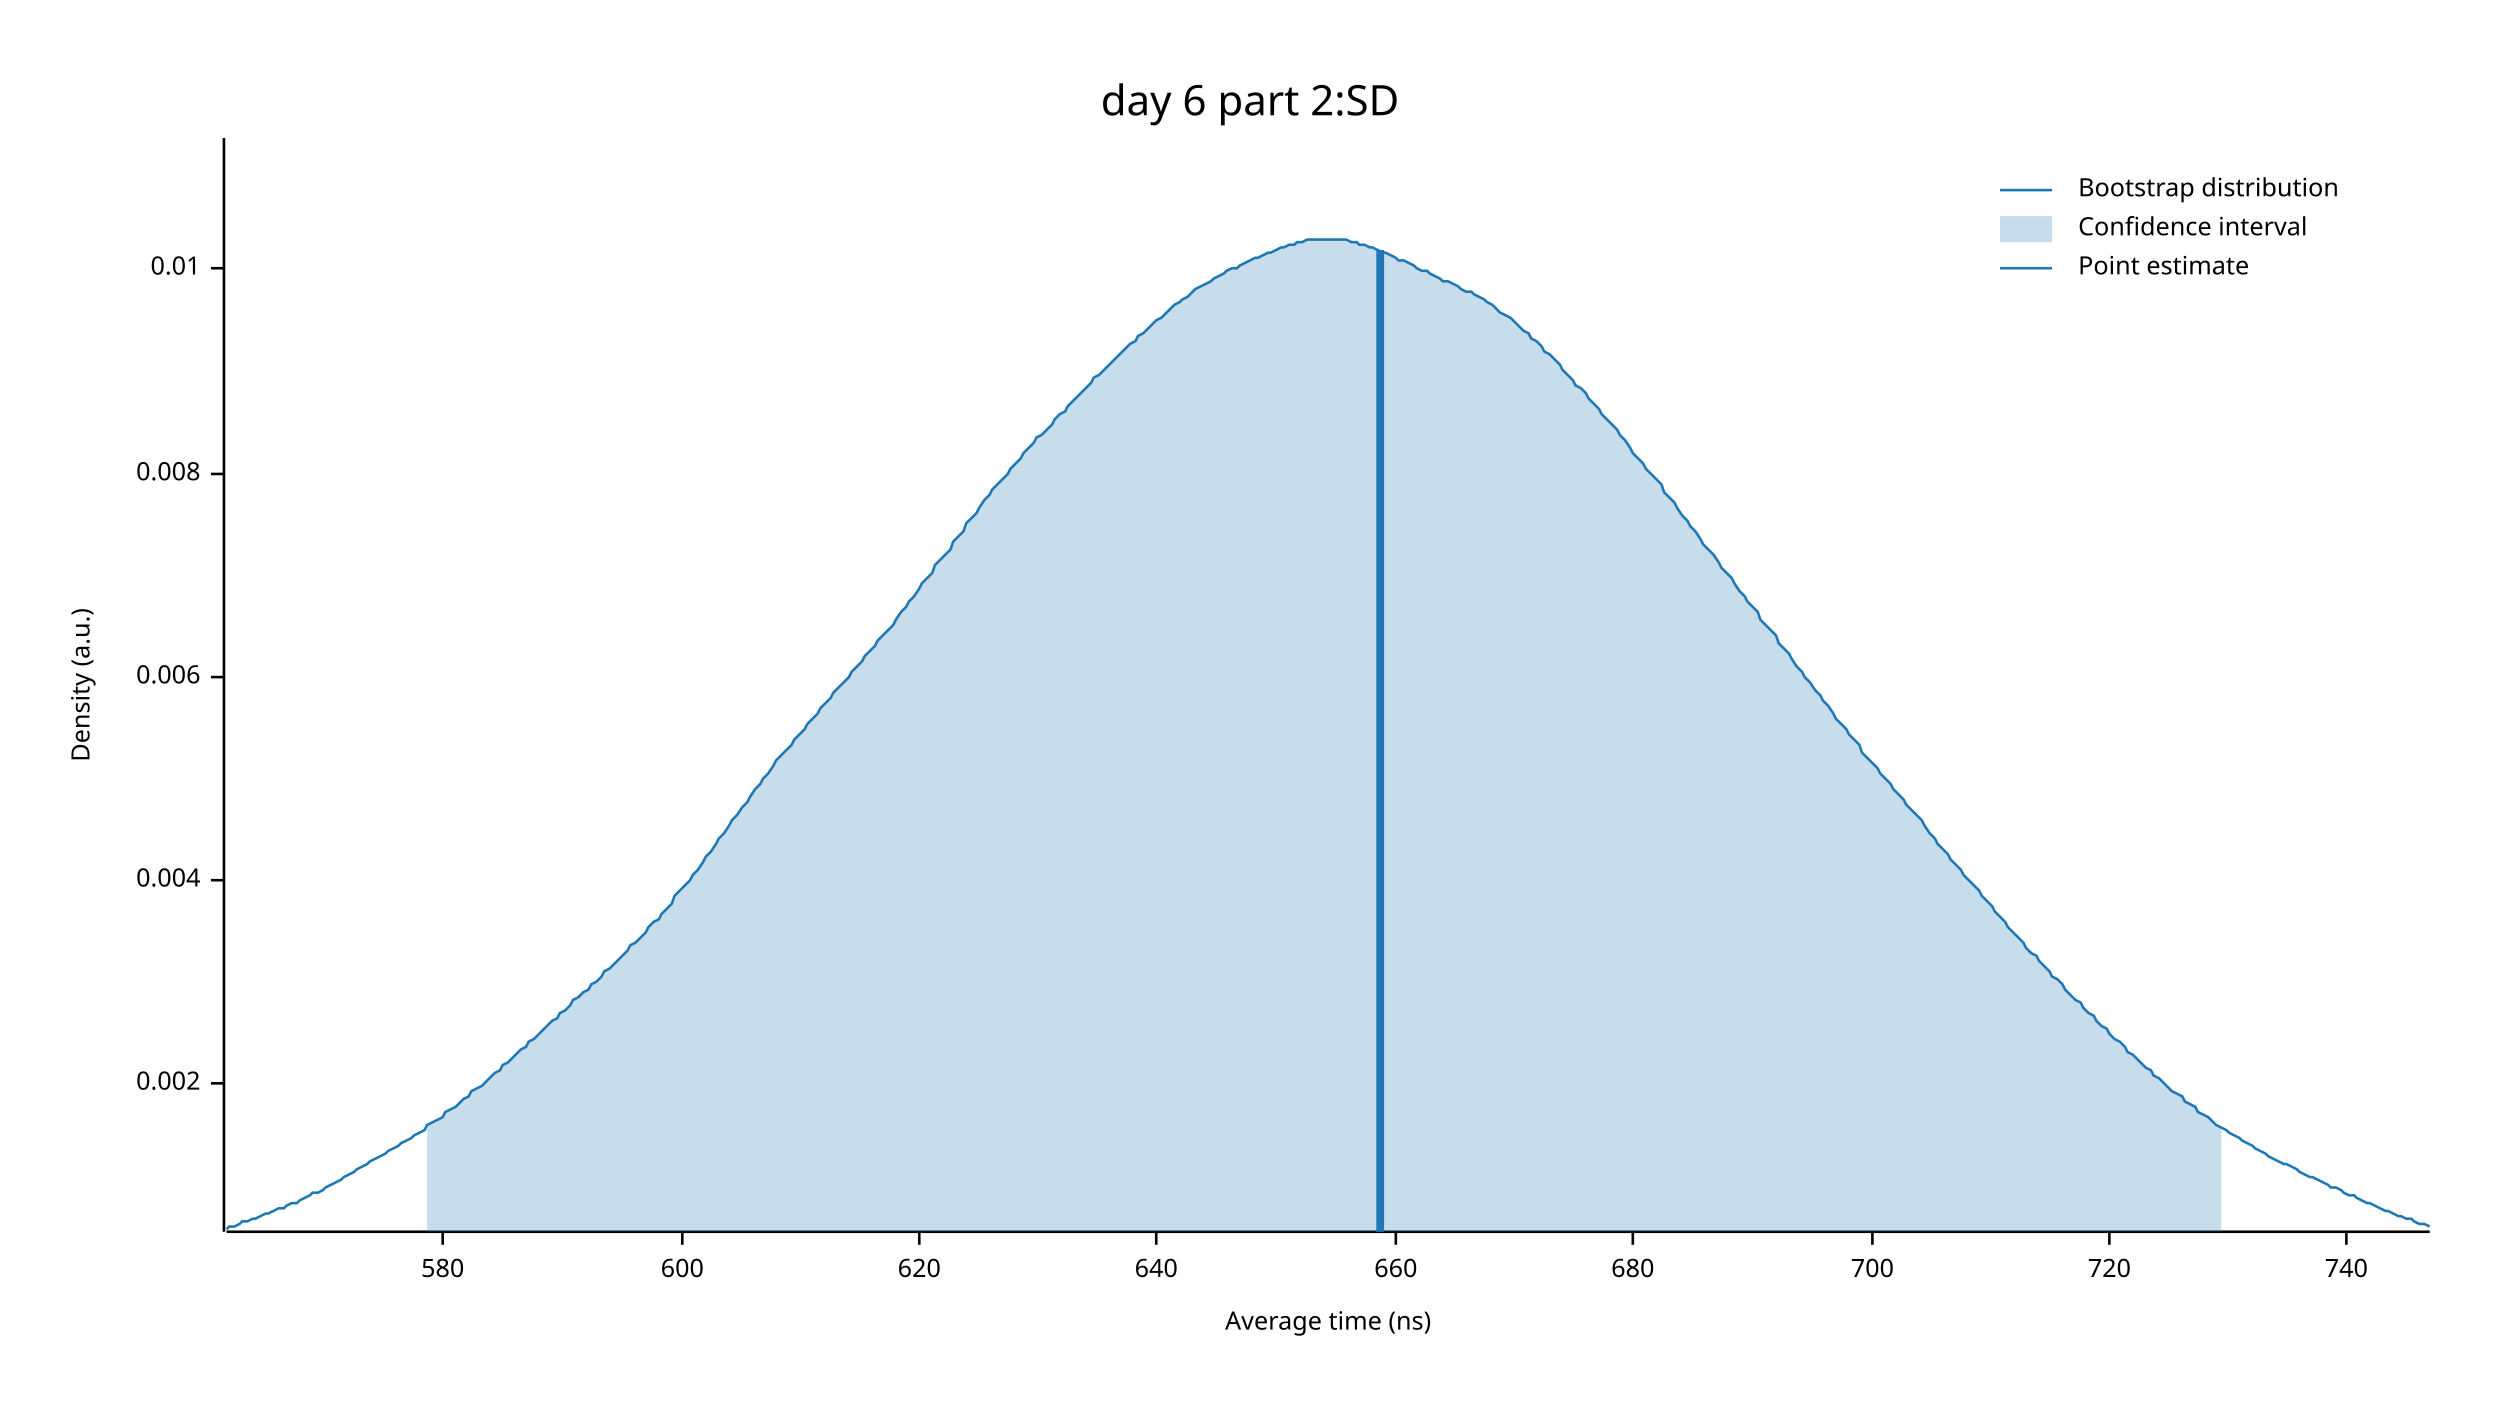
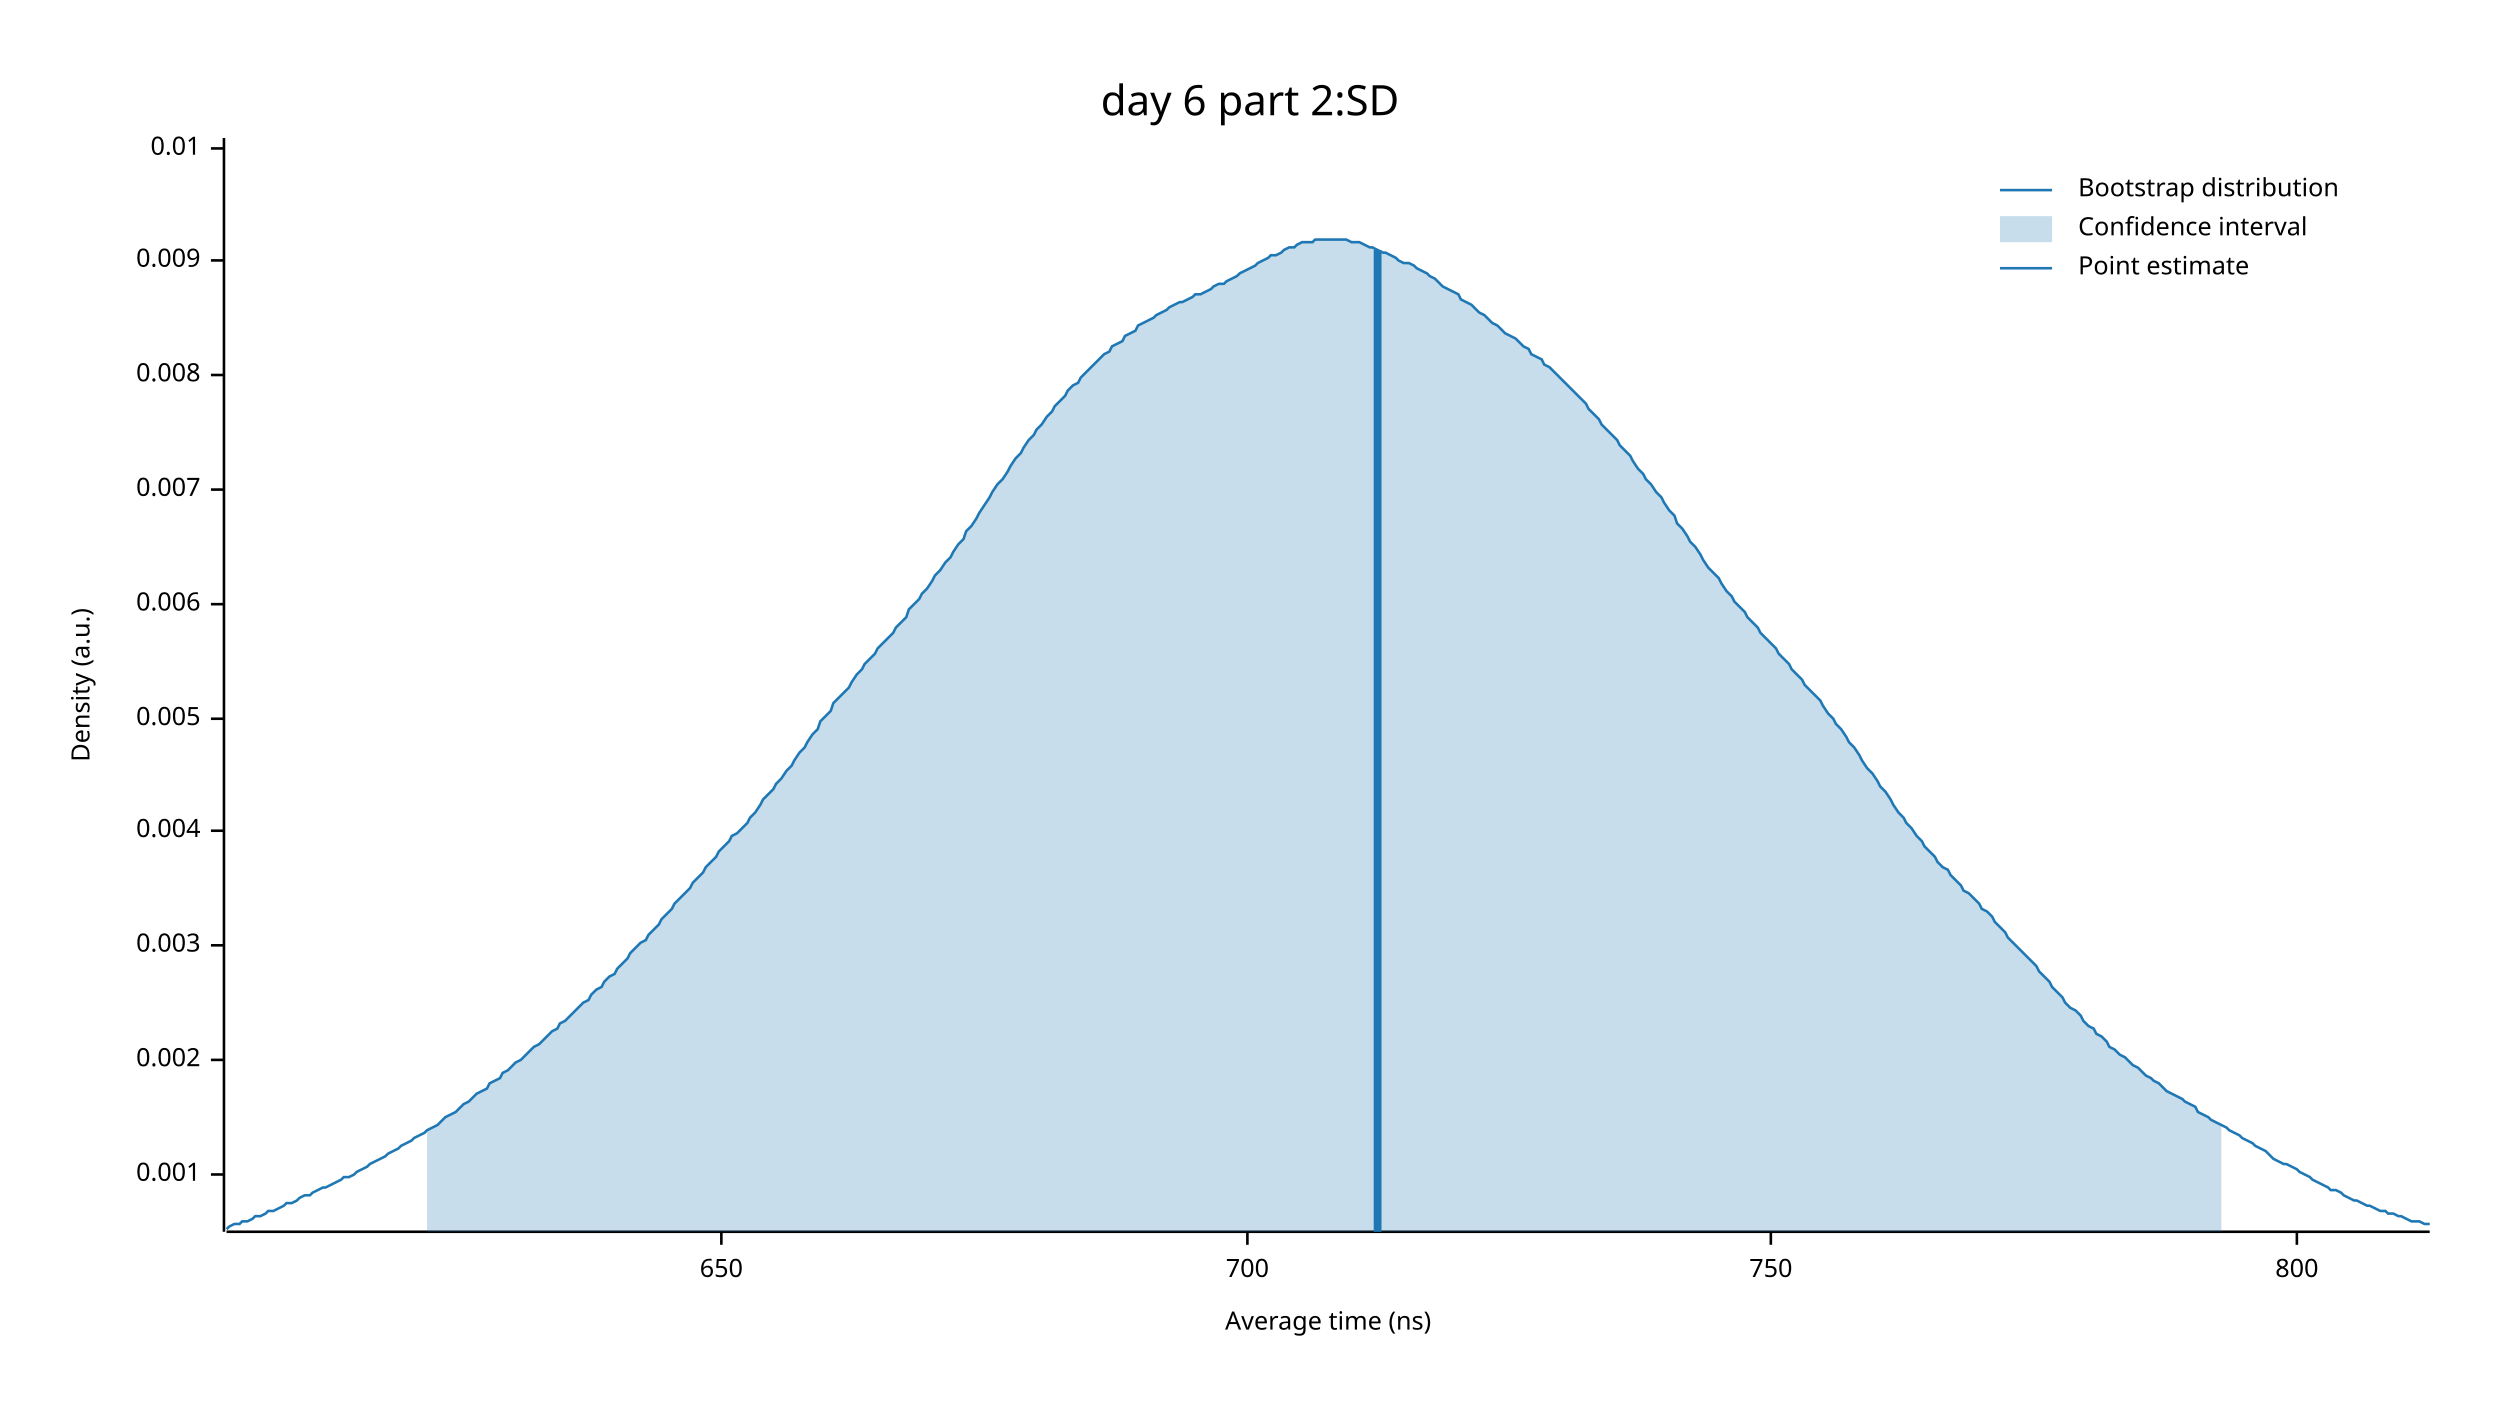
<svg xmlns="http://www.w3.org/2000/svg" width="960" height="540" viewBox="0 0 960 540">
  <text x="480" y="32" dy="0.76em" text-anchor="middle" font-family="sans-serif" font-size="16.129" opacity="1" fill="#000000">
day 6 part 2:SD
</text>
  <text x="27" y="263" dy="0.76em" text-anchor="middle" font-family="sans-serif" font-size="9.677" opacity="1" fill="#000000" transform="rotate(270, 27, 263)">
Density (a.u.)
</text>
  <text x="510" y="513" dy="-0.5ex" text-anchor="middle" font-family="sans-serif" font-size="9.677" opacity="1" fill="#000000">
Average time (ns)
</text>
  <polyline fill="none" opacity="1" stroke="#000000" stroke-width="1" points="86,53 86,473 " />
-   <text x="77" y="416" dy="0.5ex" text-anchor="end" font-family="sans-serif" font-size="9.677" opacity="1" fill="#000000">
+   <text x="77" y="451" dy="0.5ex" text-anchor="end" font-family="sans-serif" font-size="9.677" opacity="1" fill="#000000">
+ 0.001
+ </text>
+   <polyline fill="none" opacity="1" stroke="#000000" stroke-width="1" points="81,451 86,451 " />
+   <text x="77" y="407" dy="0.5ex" text-anchor="end" font-family="sans-serif" font-size="9.677" opacity="1" fill="#000000">
0.002
</text>
-   <polyline fill="none" opacity="1" stroke="#000000" stroke-width="1" points="81,416 86,416 " />
-   <text x="77" y="338" dy="0.5ex" text-anchor="end" font-family="sans-serif" font-size="9.677" opacity="1" fill="#000000">
+   <polyline fill="none" opacity="1" stroke="#000000" stroke-width="1" points="81,407 86,407 " />
+   <text x="77" y="363" dy="0.5ex" text-anchor="end" font-family="sans-serif" font-size="9.677" opacity="1" fill="#000000">
+ 0.003
+ </text>
+   <polyline fill="none" opacity="1" stroke="#000000" stroke-width="1" points="81,363 86,363 " />
+   <text x="77" y="319" dy="0.5ex" text-anchor="end" font-family="sans-serif" font-size="9.677" opacity="1" fill="#000000">
0.004
</text>
-   <polyline fill="none" opacity="1" stroke="#000000" stroke-width="1" points="81,338 86,338 " />
-   <text x="77" y="260" dy="0.5ex" text-anchor="end" font-family="sans-serif" font-size="9.677" opacity="1" fill="#000000">
+   <polyline fill="none" opacity="1" stroke="#000000" stroke-width="1" points="81,319 86,319 " />
+   <text x="77" y="276" dy="0.5ex" text-anchor="end" font-family="sans-serif" font-size="9.677" opacity="1" fill="#000000">
+ 0.005
+ </text>
+   <polyline fill="none" opacity="1" stroke="#000000" stroke-width="1" points="81,276 86,276 " />
+   <text x="77" y="232" dy="0.5ex" text-anchor="end" font-family="sans-serif" font-size="9.677" opacity="1" fill="#000000">
0.006
</text>
-   <polyline fill="none" opacity="1" stroke="#000000" stroke-width="1" points="81,260 86,260 " />
-   <text x="77" y="182" dy="0.5ex" text-anchor="end" font-family="sans-serif" font-size="9.677" opacity="1" fill="#000000">
+   <polyline fill="none" opacity="1" stroke="#000000" stroke-width="1" points="81,232 86,232 " />
+   <text x="77" y="188" dy="0.5ex" text-anchor="end" font-family="sans-serif" font-size="9.677" opacity="1" fill="#000000">
+ 0.007
+ </text>
+   <polyline fill="none" opacity="1" stroke="#000000" stroke-width="1" points="81,188 86,188 " />
+   <text x="77" y="144" dy="0.5ex" text-anchor="end" font-family="sans-serif" font-size="9.677" opacity="1" fill="#000000">
0.008
</text>
-   <polyline fill="none" opacity="1" stroke="#000000" stroke-width="1" points="81,182 86,182 " />
-   <text x="77" y="103" dy="0.5ex" text-anchor="end" font-family="sans-serif" font-size="9.677" opacity="1" fill="#000000">
+   <polyline fill="none" opacity="1" stroke="#000000" stroke-width="1" points="81,144 86,144 " />
+   <text x="77" y="100" dy="0.5ex" text-anchor="end" font-family="sans-serif" font-size="9.677" opacity="1" fill="#000000">
+ 0.009
+ </text>
+   <polyline fill="none" opacity="1" stroke="#000000" stroke-width="1" points="81,100 86,100 " />
+   <text x="77" y="57" dy="0.5ex" text-anchor="end" font-family="sans-serif" font-size="9.677" opacity="1" fill="#000000">
0.01
</text>
-   <polyline fill="none" opacity="1" stroke="#000000" stroke-width="1" points="81,103 86,103 " />
+   <polyline fill="none" opacity="1" stroke="#000000" stroke-width="1" points="81,57 86,57 " />
  <polyline fill="none" opacity="1" stroke="#000000" stroke-width="1" points="87,473 933,473 " />
-   <text x="170" y="483" dy="0.76em" text-anchor="middle" font-family="sans-serif" font-size="9.677" opacity="1" fill="#000000">
- 580
+   <text x="277" y="483" dy="0.76em" text-anchor="middle" font-family="sans-serif" font-size="9.677" opacity="1" fill="#000000">
+ 650
</text>
-   <polyline fill="none" opacity="1" stroke="#000000" stroke-width="1" points="170,473 170,478 " />
-   <text x="262" y="483" dy="0.76em" text-anchor="middle" font-family="sans-serif" font-size="9.677" opacity="1" fill="#000000">
- 600
- </text>
-   <polyline fill="none" opacity="1" stroke="#000000" stroke-width="1" points="262,473 262,478 " />
-   <text x="353" y="483" dy="0.76em" text-anchor="middle" font-family="sans-serif" font-size="9.677" opacity="1" fill="#000000">
- 620
- </text>
-   <polyline fill="none" opacity="1" stroke="#000000" stroke-width="1" points="353,473 353,478 " />
-   <text x="444" y="483" dy="0.76em" text-anchor="middle" font-family="sans-serif" font-size="9.677" opacity="1" fill="#000000">
- 640
- </text>
-   <polyline fill="none" opacity="1" stroke="#000000" stroke-width="1" points="444,473 444,478 " />
-   <text x="536" y="483" dy="0.76em" text-anchor="middle" font-family="sans-serif" font-size="9.677" opacity="1" fill="#000000">
- 660
- </text>
-   <polyline fill="none" opacity="1" stroke="#000000" stroke-width="1" points="536,473 536,478 " />
-   <text x="627" y="483" dy="0.76em" text-anchor="middle" font-family="sans-serif" font-size="9.677" opacity="1" fill="#000000">
- 680
- </text>
-   <polyline fill="none" opacity="1" stroke="#000000" stroke-width="1" points="627,473 627,478 " />
-   <text x="719" y="483" dy="0.76em" text-anchor="middle" font-family="sans-serif" font-size="9.677" opacity="1" fill="#000000">
+   <polyline fill="none" opacity="1" stroke="#000000" stroke-width="1" points="277,473 277,478 " />
+   <text x="479" y="483" dy="0.76em" text-anchor="middle" font-family="sans-serif" font-size="9.677" opacity="1" fill="#000000">
700
</text>
-   <polyline fill="none" opacity="1" stroke="#000000" stroke-width="1" points="719,473 719,478 " />
-   <text x="810" y="483" dy="0.76em" text-anchor="middle" font-family="sans-serif" font-size="9.677" opacity="1" fill="#000000">
- 720
+   <polyline fill="none" opacity="1" stroke="#000000" stroke-width="1" points="479,473 479,478 " />
+   <text x="680" y="483" dy="0.76em" text-anchor="middle" font-family="sans-serif" font-size="9.677" opacity="1" fill="#000000">
+ 750
</text>
-   <polyline fill="none" opacity="1" stroke="#000000" stroke-width="1" points="810,473 810,478 " />
-   <text x="901" y="483" dy="0.76em" text-anchor="middle" font-family="sans-serif" font-size="9.677" opacity="1" fill="#000000">
- 740
+   <polyline fill="none" opacity="1" stroke="#000000" stroke-width="1" points="680,473 680,478 " />
+   <text x="882" y="483" dy="0.76em" text-anchor="middle" font-family="sans-serif" font-size="9.677" opacity="1" fill="#000000">
+ 800
</text>
-   <polyline fill="none" opacity="1" stroke="#000000" stroke-width="1" points="901,473 901,478 " />
-   <polyline fill="none" opacity="1" stroke="#1F78B4" stroke-width="1" points="87,472 88,471 90,471 92,470 93,469 95,469 97,468 98,468 100,467 102,466 103,466 105,465 107,464 109,464 110,463 112,462 114,462 115,461 117,460 119,459 120,458 122,458 124,457 125,456 127,455 129,454 131,453 132,452 134,451 136,450 137,449 139,448 141,447 142,446 144,445 146,444 148,443 149,442 151,441 153,440 154,439 156,438 158,437 159,436 161,435 163,434 164,432 166,431 168,430 170,429 171,427 173,426 175,425 176,424 178,422 180,421 181,419 183,418 185,417 187,415 188,414 190,412 192,411 193,409 195,408 197,406 198,405 200,403 202,402 203,400 205,399 207,397 209,395 210,394 212,392 214,391 215,389 217,388 219,386 220,384 222,383 224,381 226,380 227,378 229,377 231,375 232,373 234,372 236,370 237,369 239,367 241,365 242,363 244,362 246,360 248,358 249,356 251,354 253,353 254,351 256,349 258,347 259,344 261,342 263,340 265,338 266,336 268,334 270,331 271,329 273,327 275,324 276,322 278,320 280,317 281,315 283,313 285,310 287,308 288,306 290,303 292,301 293,299 295,297 297,294 298,292 300,290 302,288 304,286 305,284 307,282 309,280 310,278 312,276 314,274 315,272 317,270 319,268 320,266 322,264 324,262 326,260 327,258 329,256 331,254 332,252 334,250 336,248 337,246 339,244 341,242 343,240 344,238 346,235 348,233 349,231 351,229 353,226 354,224 356,222 358,220 359,217 361,215 363,213 365,211 366,208 368,206 370,204 371,201 373,199 375,197 376,195 378,192 380,190 381,188 383,186 385,184 387,182 388,180 390,178 392,176 393,174 395,172 397,170 398,168 400,167 402,165 404,163 405,161 407,159 409,158 410,156 412,154 414,152 415,151 417,149 419,147 420,145 422,144 424,142 426,140 427,139 429,137 431,135 432,134 434,132 436,131 437,129 439,128 441,126 443,124 444,123 446,122 448,120 449,119 451,117 453,116 454,115 456,114 458,112 459,111 461,110 463,109 465,108 466,107 468,106 470,105 471,104 473,103 475,103 476,102 478,101 480,100 482,99 483,99 485,98 487,97 488,97 490,96 492,95 493,95 495,94 497,94 498,93 500,93 502,92 504,92 505,92 507,92 509,92 510,92 512,92 514,92 515,92 517,92 519,93 521,93 522,94 524,94 526,95 527,95 529,96 531,97 532,97 534,98 536,99 537,100 539,100 541,101 543,102 544,103 546,104 548,104 549,105 551,106 553,107 554,108 556,108 558,109 560,110 561,111 563,112 565,112 566,113 568,114 570,115 571,116 573,117 575,119 576,120 578,121 580,122 582,124 583,125 585,127 587,128 588,130 590,131 592,133 593,135 595,136 597,138 599,140 600,142 602,144 604,146 605,148 607,149 609,151 610,153 612,155 614,157 615,159 617,161 619,163 621,165 622,167 624,169 626,172 627,174 629,176 631,178 632,180 634,182 636,184 638,186 639,189 641,191 643,193 644,195 646,198 648,200 649,202 651,204 653,207 654,209 656,211 658,213 660,216 661,218 663,220 665,222 666,224 668,227 670,229 671,231 673,233 675,235 676,238 678,240 680,242 682,244 683,247 685,249 687,251 688,253 690,256 692,258 693,260 695,262 697,265 699,267 700,269 702,271 704,274 705,276 707,278 709,280 710,282 712,284 714,286 715,289 717,291 719,293 721,295 722,297 724,299 726,301 727,303 729,305 731,307 732,309 734,311 736,313 738,315 739,317 741,320 743,322 744,324 746,326 748,328 749,330 751,332 753,334 754,336 756,338 758,340 760,342 761,344 763,346 765,348 766,350 768,352 770,354 771,356 773,358 775,360 777,362 778,364 780,366 782,367 783,369 785,371 787,373 788,375 790,376 792,378 793,380 795,382 797,384 799,385 800,387 802,389 804,390 805,392 807,394 809,395 810,397 812,399 814,400 816,402 817,404 819,405 821,407 822,408 824,410 826,411 827,413 829,414 831,416 832,417 834,419 836,420 838,421 839,423 841,424 843,425 844,427 846,428 848,429 849,430 851,432 853,433 855,434 856,435 858,436 860,437 861,438 863,439 865,440 866,441 868,442 870,443 871,444 873,445 875,446 877,447 878,447 880,448 882,449 883,450 885,451 887,452 888,452 890,453 892,454 894,455 895,456 897,456 899,457 900,458 902,459 904,459 905,460 907,461 909,462 910,462 912,463 914,464 916,465 917,465 919,466 921,467 922,467 924,468 926,468 927,469 929,470 931,470 933,471 " />
-   <polygon opacity="0.25" fill="#1F78B4" points="164,432 166,431 168,430 170,429 171,427 173,426 175,425 176,424 178,422 180,421 181,419 183,418 185,417 187,415 188,414 190,412 192,411 193,409 195,408 197,406 198,405 200,403 202,402 203,400 205,399 207,397 209,395 210,394 212,392 214,391 215,389 217,388 219,386 220,384 222,383 224,381 226,380 227,378 229,377 231,375 232,373 234,372 236,370 237,369 239,367 241,365 242,363 244,362 246,360 248,358 249,356 251,354 253,353 254,351 256,349 258,347 259,344 261,342 263,340 265,338 266,336 268,334 270,331 271,329 273,327 275,324 276,322 278,320 280,317 281,315 283,313 285,310 287,308 288,306 290,303 292,301 293,299 295,297 297,294 298,292 300,290 302,288 304,286 305,284 307,282 309,280 310,278 312,276 314,274 315,272 317,270 319,268 320,266 322,264 324,262 326,260 327,258 329,256 331,254 332,252 334,250 336,248 337,246 339,244 341,242 343,240 344,238 346,235 348,233 349,231 351,229 353,226 354,224 356,222 358,220 359,217 361,215 363,213 365,211 366,208 368,206 370,204 371,201 373,199 375,197 376,195 378,192 380,190 381,188 383,186 385,184 387,182 388,180 390,178 392,176 393,174 395,172 397,170 398,168 400,167 402,165 404,163 405,161 407,159 409,158 410,156 412,154 414,152 415,151 417,149 419,147 420,145 422,144 424,142 426,140 427,139 429,137 431,135 432,134 434,132 436,131 437,129 439,128 441,126 443,124 444,123 446,122 448,120 449,119 451,117 453,116 454,115 456,114 458,112 459,111 461,110 463,109 465,108 466,107 468,106 470,105 471,104 473,103 475,103 476,102 478,101 480,100 482,99 483,99 485,98 487,97 488,97 490,96 492,95 493,95 495,94 497,94 498,93 500,93 502,92 504,92 505,92 507,92 509,92 510,92 512,92 514,92 515,92 517,92 519,93 521,93 522,94 524,94 526,95 527,95 529,96 531,97 532,97 534,98 536,99 537,100 539,100 541,101 543,102 544,103 546,104 548,104 549,105 551,106 553,107 554,108 556,108 558,109 560,110 561,111 563,112 565,112 566,113 568,114 570,115 571,116 573,117 575,119 576,120 578,121 580,122 582,124 583,125 585,127 587,128 588,130 590,131 592,133 593,135 595,136 597,138 599,140 600,142 602,144 604,146 605,148 607,149 609,151 610,153 612,155 614,157 615,159 617,161 619,163 621,165 622,167 624,169 626,172 627,174 629,176 631,178 632,180 634,182 636,184 638,186 639,189 641,191 643,193 644,195 646,198 648,200 649,202 651,204 653,207 654,209 656,211 658,213 660,216 661,218 663,220 665,222 666,224 668,227 670,229 671,231 673,233 675,235 676,238 678,240 680,242 682,244 683,247 685,249 687,251 688,253 690,256 692,258 693,260 695,262 697,265 699,267 700,269 702,271 704,274 705,276 707,278 709,280 710,282 712,284 714,286 715,289 717,291 719,293 721,295 722,297 724,299 726,301 727,303 729,305 731,307 732,309 734,311 736,313 738,315 739,317 741,320 743,322 744,324 746,326 748,328 749,330 751,332 753,334 754,336 756,338 758,340 760,342 761,344 763,346 765,348 766,350 768,352 770,354 771,356 773,358 775,360 777,362 778,364 780,366 782,367 783,369 785,371 787,373 788,375 790,376 792,378 793,380 795,382 797,384 799,385 800,387 802,389 804,390 805,392 807,394 809,395 810,397 812,399 814,400 816,402 817,404 819,405 821,407 822,408 824,410 826,411 827,413 829,414 831,416 832,417 834,419 836,420 838,421 839,423 841,424 843,425 844,427 846,428 848,429 849,430 851,432 853,433 853,473 164,473 " />
-   <polyline fill="none" opacity="1" stroke="#1F78B4" stroke-width="3" points="530,473 530,96 " />
+   <polyline fill="none" opacity="1" stroke="#000000" stroke-width="1" points="882,473 882,478 " />
+   <polyline fill="none" opacity="1" stroke="#1F78B4" stroke-width="1" points="87,472 88,471 90,470 92,470 93,469 95,469 97,468 98,467 100,467 102,466 103,465 105,465 107,464 109,463 110,462 112,462 114,461 115,460 117,459 119,459 120,458 122,457 124,456 125,456 127,455 129,454 131,453 132,452 134,452 136,451 137,450 139,449 141,448 142,447 144,446 146,445 148,444 149,443 151,442 153,441 154,440 156,439 158,438 159,437 161,436 163,435 164,434 166,433 168,432 170,430 171,429 173,428 175,427 176,426 178,424 180,423 181,422 183,420 185,419 187,418 188,416 190,415 192,414 193,412 195,411 197,409 198,408 200,407 202,405 203,404 205,402 207,401 209,399 210,398 212,396 214,395 215,393 217,392 219,390 220,389 222,387 224,385 226,384 227,382 229,380 231,379 232,377 234,375 236,374 237,372 239,370 241,368 242,366 244,364 246,362 248,361 249,359 251,357 253,355 254,353 256,351 258,349 259,347 261,345 263,343 265,341 266,339 268,337 270,335 271,333 273,331 275,329 276,327 278,325 280,323 281,321 283,320 285,318 287,316 288,314 290,312 292,309 293,307 295,305 297,303 298,301 300,299 302,296 304,294 305,292 307,289 309,287 310,285 312,282 314,280 315,277 317,275 319,273 320,270 322,268 324,266 326,264 327,262 329,259 331,257 332,255 334,253 336,251 337,249 339,247 341,245 343,243 344,241 346,239 348,237 349,234 351,232 353,230 354,228 356,226 358,223 359,221 361,219 363,216 365,214 366,212 368,209 370,207 371,204 373,202 375,199 376,197 378,194 380,191 381,189 383,186 385,184 387,181 388,179 390,176 392,174 393,172 395,169 397,167 398,165 400,163 402,160 404,158 405,156 407,154 409,152 410,150 412,148 414,147 415,145 417,143 419,141 420,140 422,138 424,136 426,135 427,133 429,132 431,131 432,129 434,128 436,127 437,125 439,124 441,123 443,122 444,121 446,120 448,119 449,118 451,117 453,116 454,116 456,115 458,114 459,113 461,113 463,112 465,111 466,110 468,109 470,109 471,108 473,107 475,106 476,105 478,104 480,103 482,102 483,101 485,100 487,99 488,98 490,98 492,97 493,96 495,95 497,95 498,94 500,93 502,93 504,93 505,92 507,92 509,92 510,92 512,92 514,92 515,92 517,92 519,93 521,93 522,93 524,94 526,95 527,95 529,96 531,97 532,97 534,98 536,99 537,100 539,101 541,101 543,102 544,103 546,104 548,105 549,106 551,107 553,109 554,110 556,111 558,112 560,113 561,115 563,116 565,117 566,118 568,120 570,121 571,122 573,124 575,125 576,126 578,128 580,129 582,130 583,131 585,133 587,134 588,136 590,137 592,138 593,140 595,141 597,143 599,145 600,146 602,148 604,150 605,151 607,153 609,155 610,157 612,159 614,161 615,163 617,165 619,167 621,169 622,171 624,173 626,175 627,177 629,180 631,182 632,184 634,186 636,189 638,191 639,193 641,196 643,198 644,201 646,203 648,206 649,208 651,210 653,213 654,215 656,218 658,220 660,222 661,224 663,227 665,229 666,231 668,233 670,235 671,237 673,239 675,241 676,243 678,245 680,247 682,249 683,251 685,253 687,255 688,257 690,259 692,261 693,263 695,265 697,267 699,269 700,271 702,274 704,276 705,278 707,280 709,283 710,285 712,287 714,290 715,292 717,295 719,297 721,300 722,302 724,304 726,307 727,309 729,312 731,314 732,316 734,318 736,321 738,323 739,325 741,327 743,329 744,331 746,333 748,334 749,336 751,338 753,340 754,342 756,343 758,345 760,347 761,349 763,350 765,352 766,354 768,356 770,358 771,360 773,362 775,364 777,366 778,367 780,369 782,371 783,373 785,375 787,377 788,379 790,381 792,383 793,385 795,387 797,388 799,390 800,392 802,394 804,395 805,397 807,398 809,400 810,402 812,403 814,405 816,406 817,407 819,409 821,410 822,411 824,413 826,414 827,415 829,416 831,418 832,419 834,420 836,421 838,422 839,423 841,424 843,425 844,427 846,428 848,429 849,430 851,431 853,432 855,433 856,434 858,435 860,436 861,437 863,438 865,439 866,440 868,441 870,442 871,443 873,445 875,446 877,447 878,447 880,448 882,449 883,450 885,451 887,452 888,453 890,454 892,455 894,456 895,457 897,457 899,458 900,459 902,460 904,461 905,461 907,462 909,463 910,463 912,464 914,465 916,465 917,466 919,466 921,467 922,467 924,468 926,469 927,469 929,469 931,470 933,470 " />
+   <polygon opacity="0.25" fill="#1F78B4" points="164,434 166,433 168,432 170,430 171,429 173,428 175,427 176,426 178,424 180,423 181,422 183,420 185,419 187,418 188,416 190,415 192,414 193,412 195,411 197,409 198,408 200,407 202,405 203,404 205,402 207,401 209,399 210,398 212,396 214,395 215,393 217,392 219,390 220,389 222,387 224,385 226,384 227,382 229,380 231,379 232,377 234,375 236,374 237,372 239,370 241,368 242,366 244,364 246,362 248,361 249,359 251,357 253,355 254,353 256,351 258,349 259,347 261,345 263,343 265,341 266,339 268,337 270,335 271,333 273,331 275,329 276,327 278,325 280,323 281,321 283,320 285,318 287,316 288,314 290,312 292,309 293,307 295,305 297,303 298,301 300,299 302,296 304,294 305,292 307,289 309,287 310,285 312,282 314,280 315,277 317,275 319,273 320,270 322,268 324,266 326,264 327,262 329,259 331,257 332,255 334,253 336,251 337,249 339,247 341,245 343,243 344,241 346,239 348,237 349,234 351,232 353,230 354,228 356,226 358,223 359,221 361,219 363,216 365,214 366,212 368,209 370,207 371,204 373,202 375,199 376,197 378,194 380,191 381,189 383,186 385,184 387,181 388,179 390,176 392,174 393,172 395,169 397,167 398,165 400,163 402,160 404,158 405,156 407,154 409,152 410,150 412,148 414,147 415,145 417,143 419,141 420,140 422,138 424,136 426,135 427,133 429,132 431,131 432,129 434,128 436,127 437,125 439,124 441,123 443,122 444,121 446,120 448,119 449,118 451,117 453,116 454,116 456,115 458,114 459,113 461,113 463,112 465,111 466,110 468,109 470,109 471,108 473,107 475,106 476,105 478,104 480,103 482,102 483,101 485,100 487,99 488,98 490,98 492,97 493,96 495,95 497,95 498,94 500,93 502,93 504,93 505,92 507,92 509,92 510,92 512,92 514,92 515,92 517,92 519,93 521,93 522,93 524,94 526,95 527,95 529,96 531,97 532,97 534,98 536,99 537,100 539,101 541,101 543,102 544,103 546,104 548,105 549,106 551,107 553,109 554,110 556,111 558,112 560,113 561,115 563,116 565,117 566,118 568,120 570,121 571,122 573,124 575,125 576,126 578,128 580,129 582,130 583,131 585,133 587,134 588,136 590,137 592,138 593,140 595,141 597,143 599,145 600,146 602,148 604,150 605,151 607,153 609,155 610,157 612,159 614,161 615,163 617,165 619,167 621,169 622,171 624,173 626,175 627,177 629,180 631,182 632,184 634,186 636,189 638,191 639,193 641,196 643,198 644,201 646,203 648,206 649,208 651,210 653,213 654,215 656,218 658,220 660,222 661,224 663,227 665,229 666,231 668,233 670,235 671,237 673,239 675,241 676,243 678,245 680,247 682,249 683,251 685,253 687,255 688,257 690,259 692,261 693,263 695,265 697,267 699,269 700,271 702,274 704,276 705,278 707,280 709,283 710,285 712,287 714,290 715,292 717,295 719,297 721,300 722,302 724,304 726,307 727,309 729,312 731,314 732,316 734,318 736,321 738,323 739,325 741,327 743,329 744,331 746,333 748,334 749,336 751,338 753,340 754,342 756,343 758,345 760,347 761,349 763,350 765,352 766,354 768,356 770,358 771,360 773,362 775,364 777,366 778,367 780,369 782,371 783,373 785,375 787,377 788,379 790,381 792,383 793,385 795,387 797,388 799,390 800,392 802,394 804,395 805,397 807,398 809,400 810,402 812,403 814,405 816,406 817,407 819,409 821,410 822,411 824,413 826,414 827,415 829,416 831,418 832,419 834,420 836,421 838,422 839,423 841,424 843,425 844,427 846,428 848,429 849,430 851,431 853,432 853,473 164,473 " />
+   <polyline fill="none" opacity="1" stroke="#1F78B4" stroke-width="3" points="529,473 529,96 " />
  <text x="798" y="68" dy="0.76em" text-anchor="start" font-family="sans-serif" font-size="9.677" opacity="1" fill="#000000">
Bootstrap distribution
</text>
  <text x="798" y="83" dy="0.76em" text-anchor="start" font-family="sans-serif" font-size="9.677" opacity="1" fill="#000000">
Confidence interval
</text>
  <text x="798" y="98" dy="0.76em" text-anchor="start" font-family="sans-serif" font-size="9.677" opacity="1" fill="#000000">
Point estimate
</text>
  <polyline fill="none" opacity="1" stroke="#1F78B4" stroke-width="1" points="768,73 788,73 " />
  <rect x="768" y="83" width="20" height="10" opacity="0.25" fill="#1F78B4" stroke="none" />
  <polyline fill="none" opacity="1" stroke="#1F78B4" stroke-width="1" points="768,103 788,103 " />
</svg>
